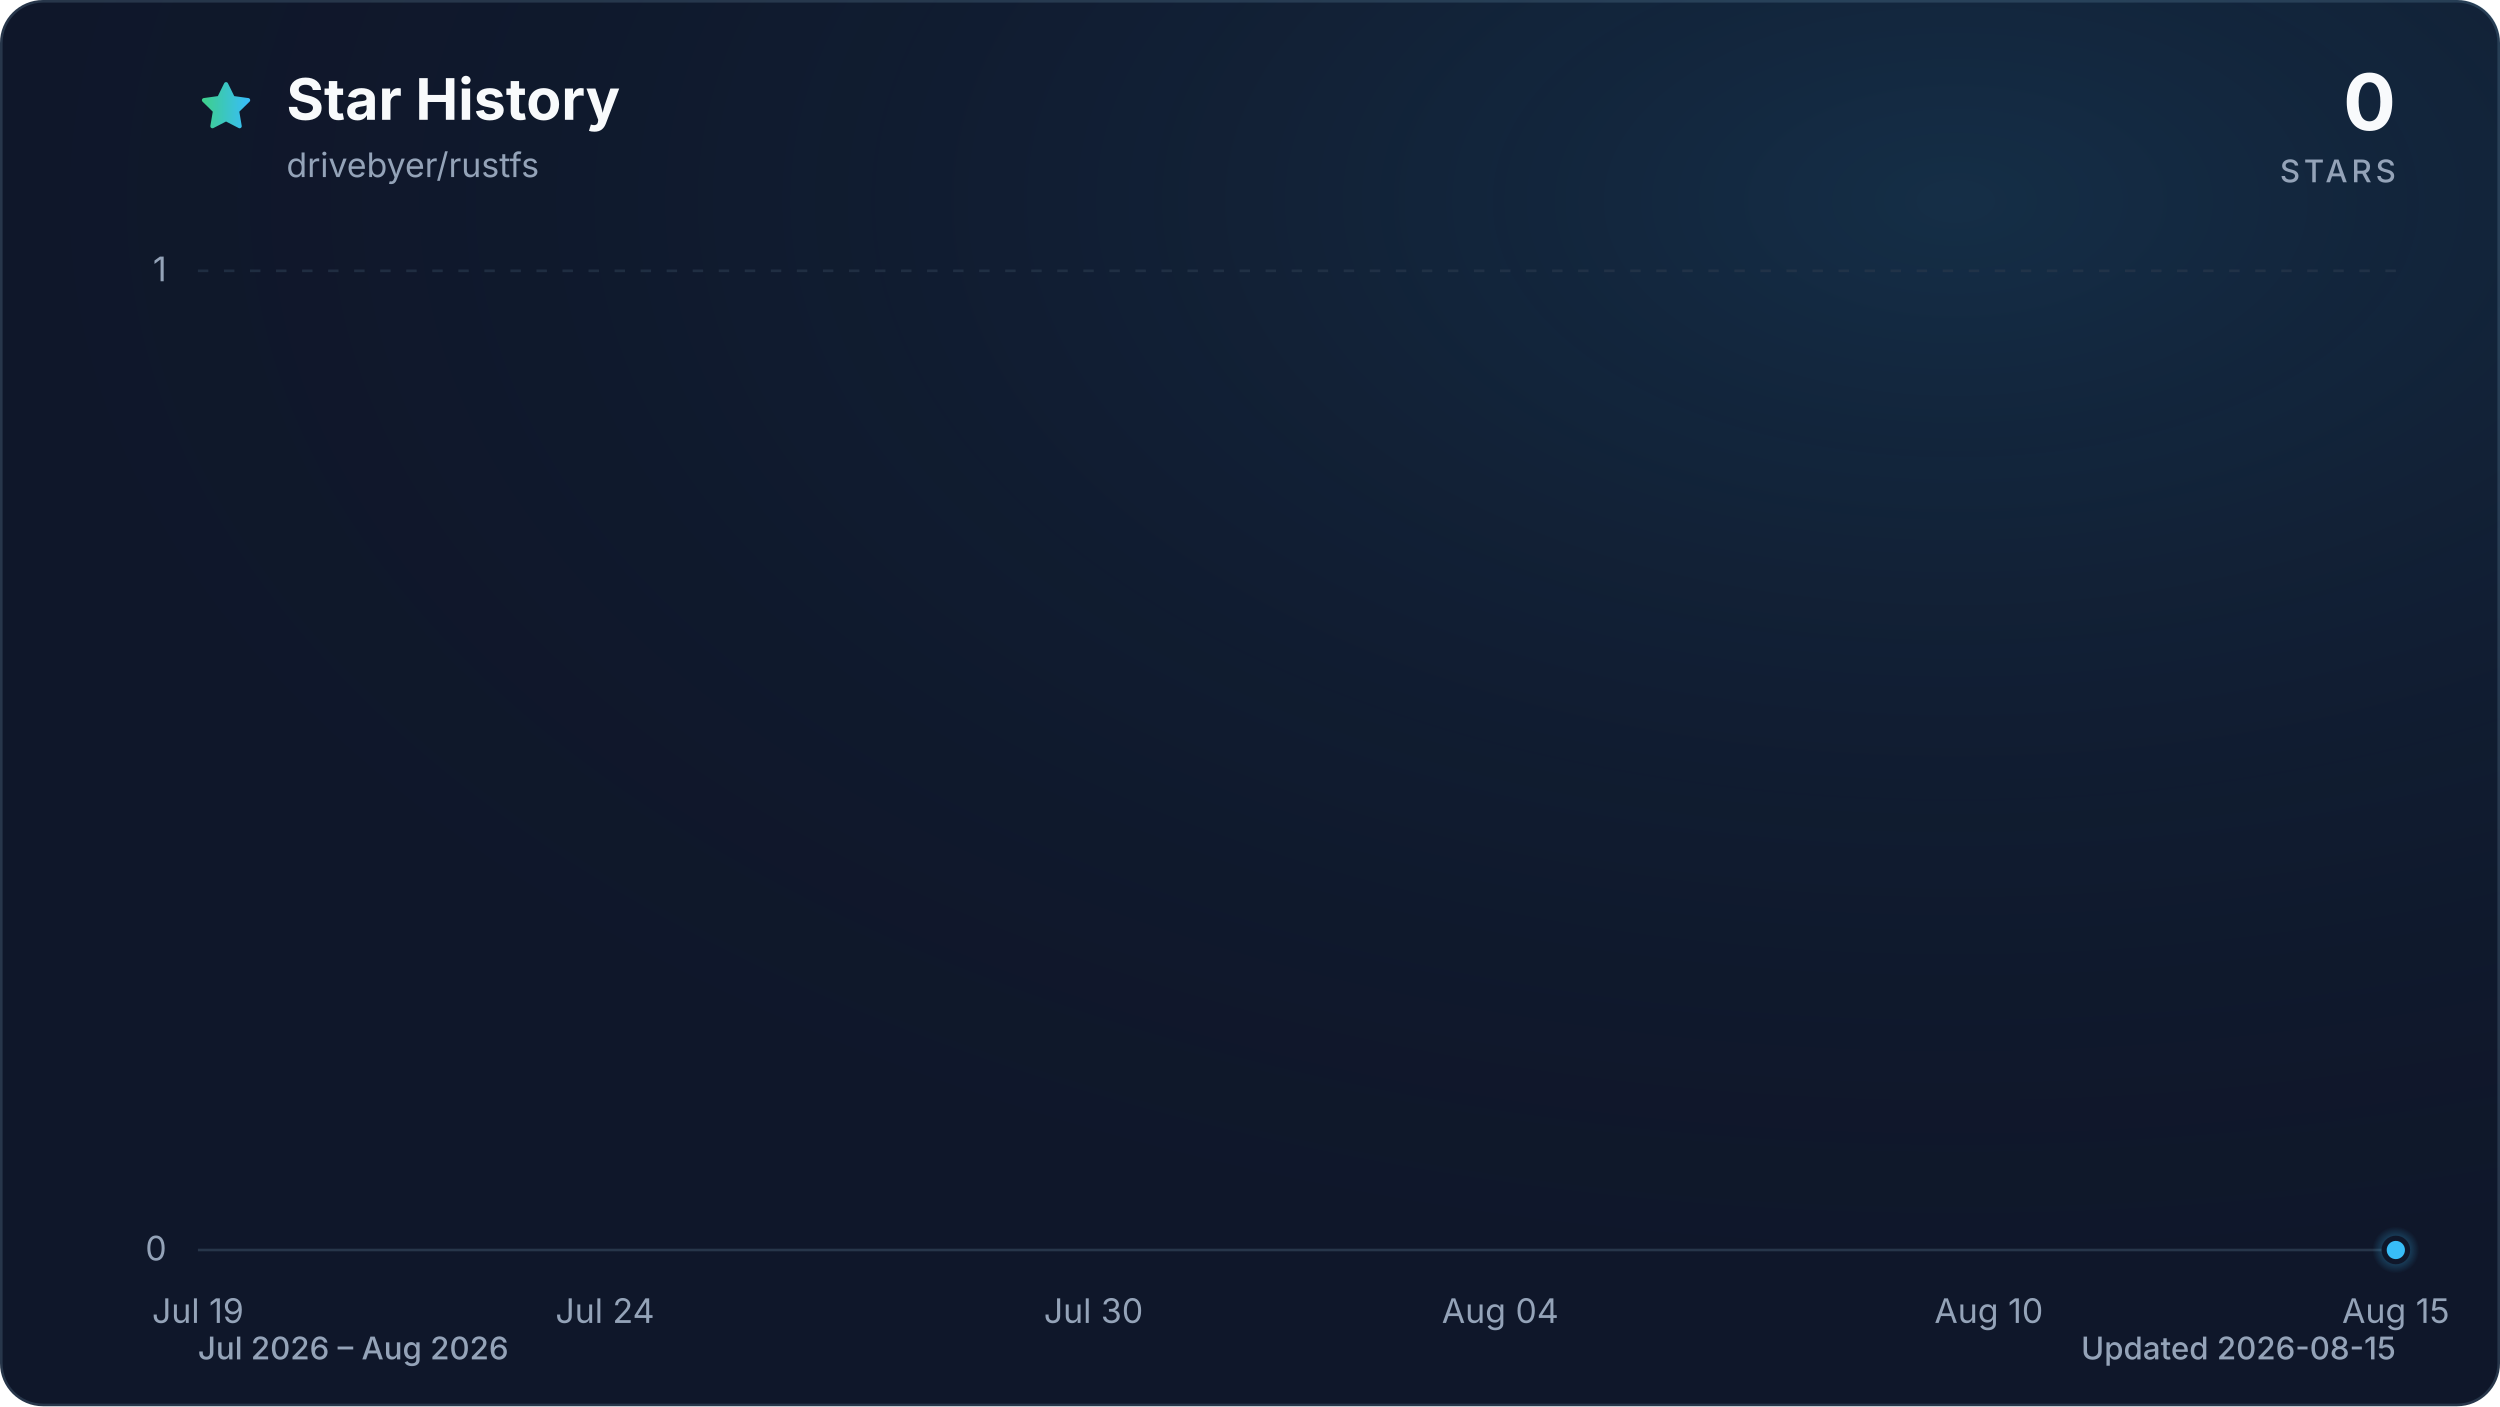
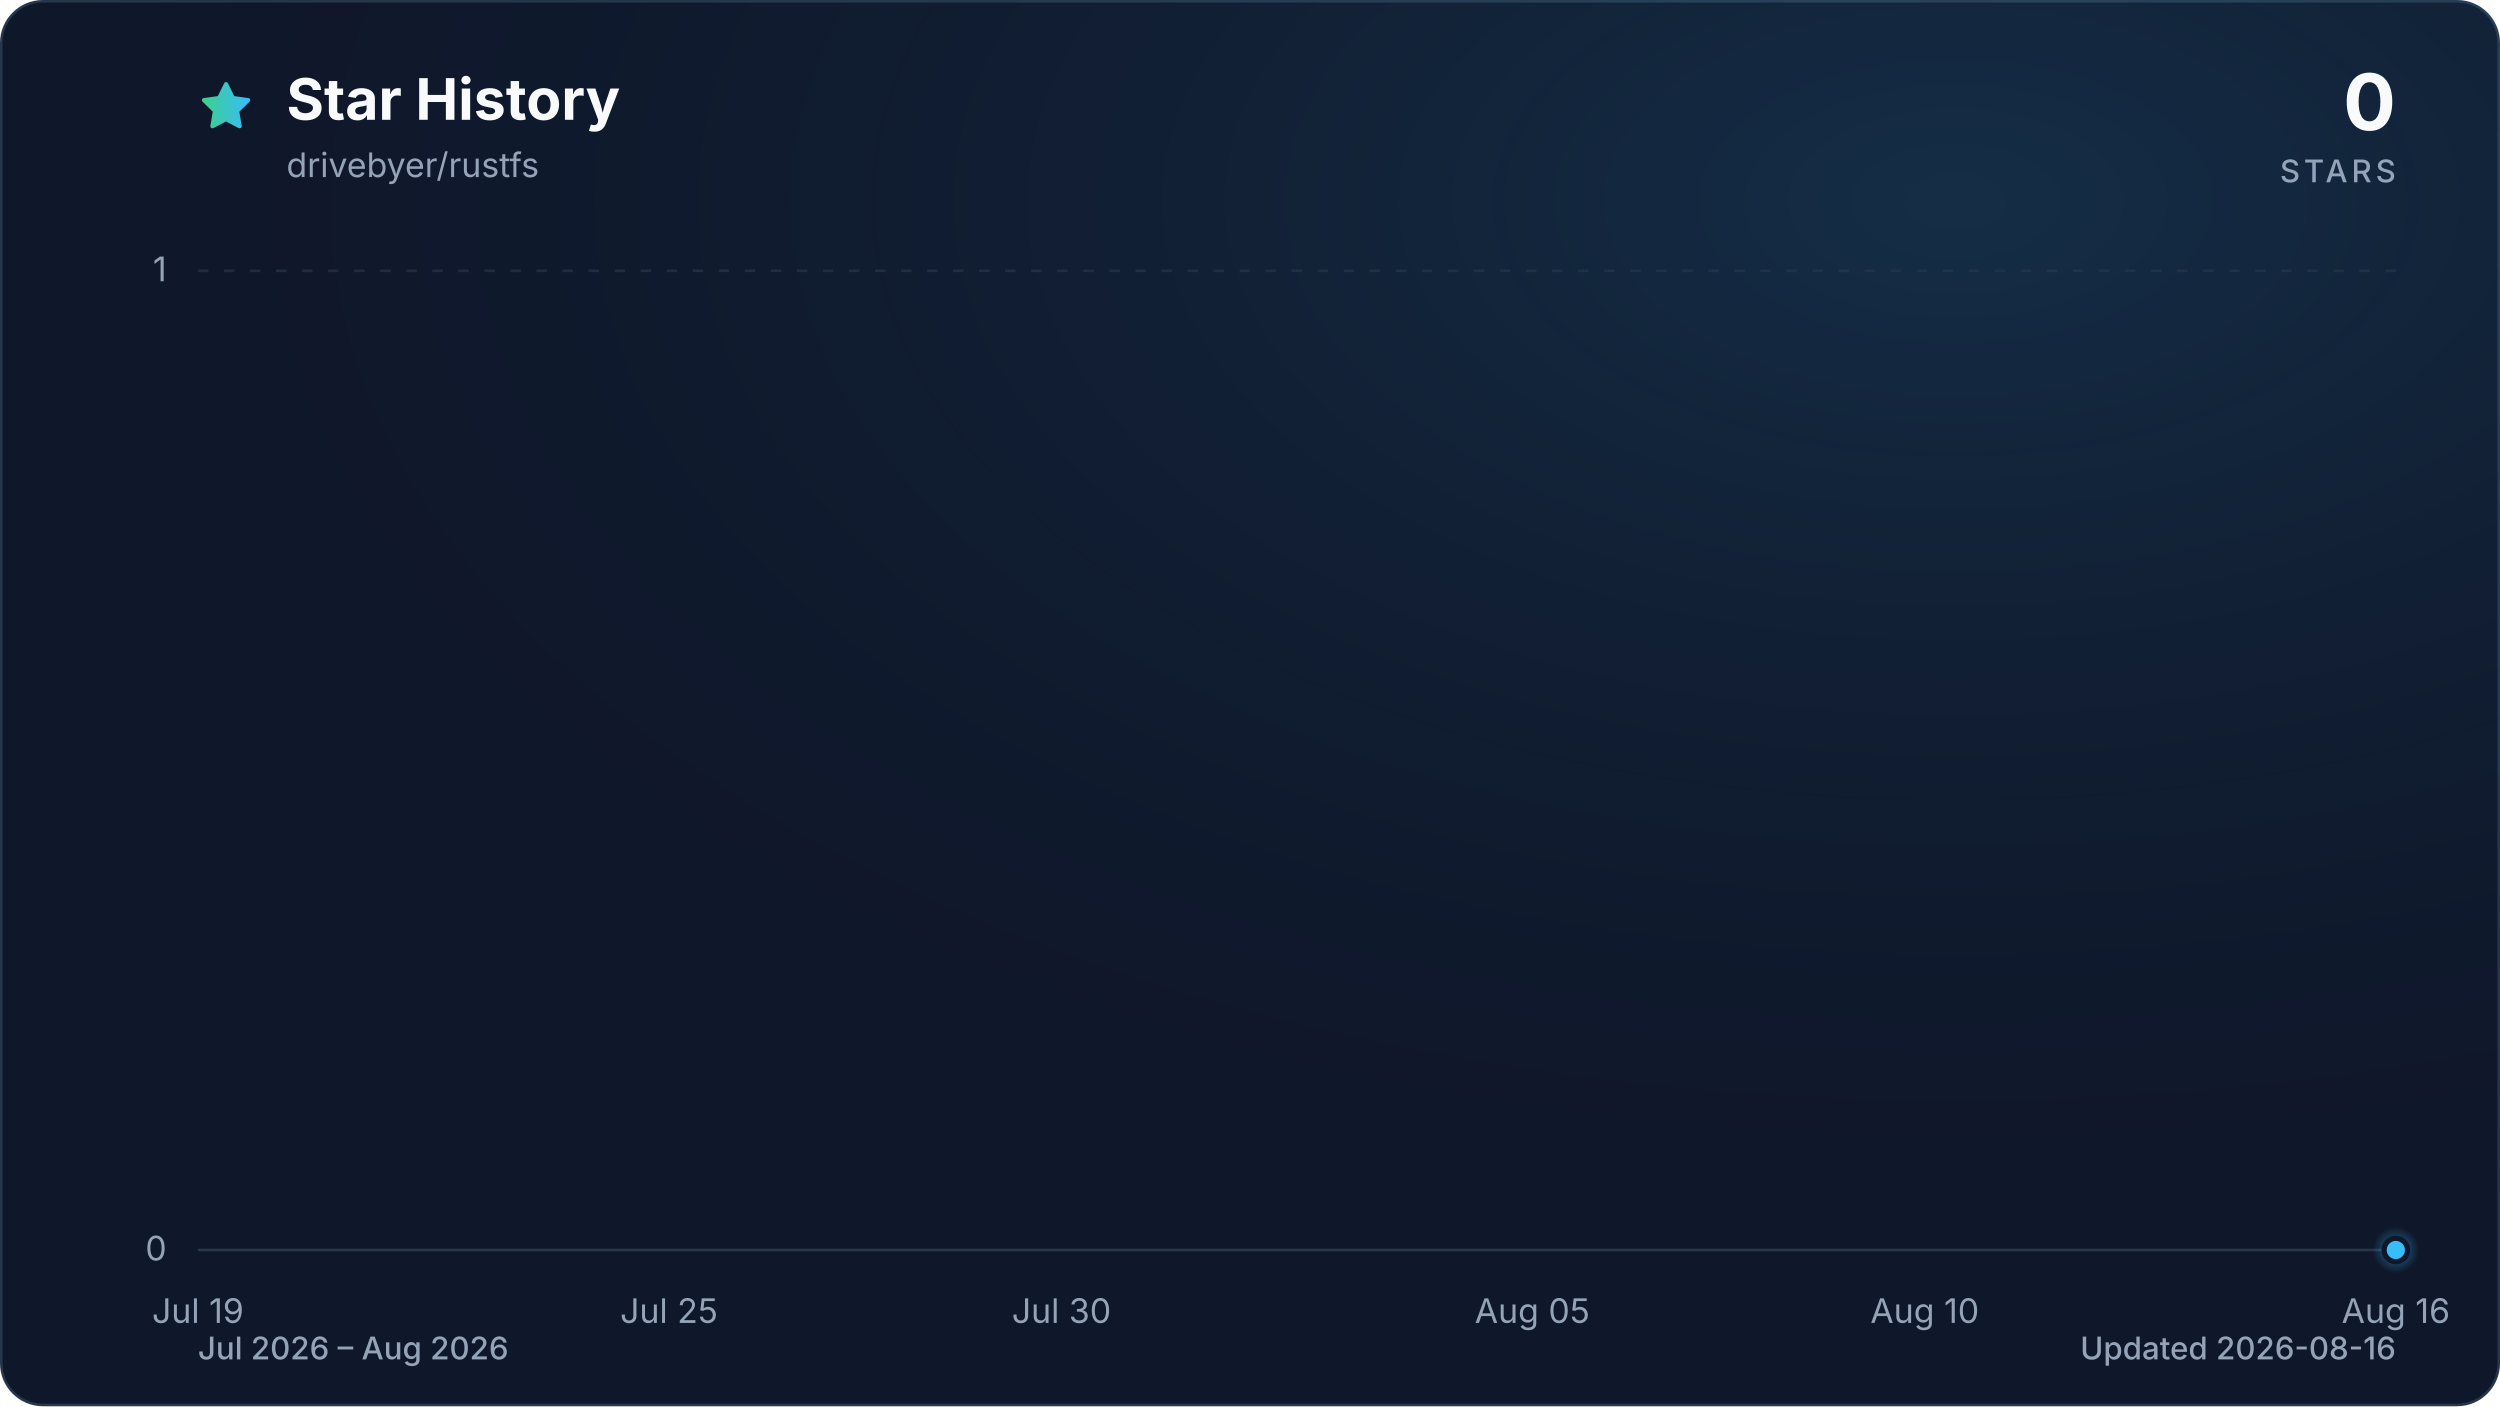
<svg xmlns="http://www.w3.org/2000/svg" viewBox="0 0 960 540" role="img" aria-labelledby="title description" data-style="gradient" data-variant="glow" data-animated="true">
  <defs>
    <linearGradient id="trend" x1="0" y1="0" x2="1" y2="0">
      <stop offset="0%" stop-color="#3ecf8e" />
      <stop offset="100%" stop-color="#38bdf8" />
    </linearGradient>
    <linearGradient id="area" x1="0" y1="0" x2="0" y2="1">
      <stop offset="0%" stop-color="#3ecf8e" stop-opacity="0.30" />
      <stop offset="55%" stop-color="#38bdf8" stop-opacity="0.10" />
      <stop offset="100%" stop-color="#38bdf8" stop-opacity="0.01" />
    </linearGradient>
    <radialGradient id="marker-halo" cx="50%" cy="50%" r="50%">
      <stop offset="0%" stop-color="#38bdf8" stop-opacity="0.55" />
      <stop offset="100%" stop-color="#38bdf8" stop-opacity="0" />
    </radialGradient>
    <radialGradient id="surface-glow" cx="78%" cy="14%" r="80%">
      <stop offset="0%" stop-color="#38bdf8" stop-opacity="0.14" />
      <stop offset="100%" stop-color="#0f172a" stop-opacity="0" />
    </radialGradient>
    <filter id="trend-glow" x="-20%" y="-20%" width="140%" height="140%">
      <feGaussianBlur stdDeviation="7" />
    </filter>
  </defs>
  <style>
.trend-enter{transform-box:fill-box;transform-origin:center;animation:trend-enter 520ms cubic-bezier(0.16,1,0.3,1)}
.marker-enter{transform-box:fill-box;transform-origin:center;animation:marker-enter 320ms cubic-bezier(0.16,1,0.3,1) 200ms both}
.marker-pulse{transform-box:fill-box;transform-origin:center;animation:marker-pulse 2.6s ease-out infinite}
@keyframes trend-enter{from{opacity:.35;transform:translateY(10px)}to{opacity:1;transform:translateY(0)}}
@keyframes marker-enter{from{opacity:0;transform:scale(.4)}to{opacity:1;transform:scale(1)}}
@keyframes marker-pulse{0%{opacity:.5;transform:scale(.7)}70%,100%{opacity:0;transform:scale(2.1)}}
@media (prefers-reduced-motion:reduce){.trend-enter,.marker-enter,.marker-pulse{animation:none!important}}
@media (prefers-reduced-motion:reduce){.marker-pulse{opacity:0}}
</style>
  <rect x="0.5" y="0.5" width="959" height="539" fill="#0f172a" stroke="#27364a" stroke-width="1" rx="16" />
  <rect width="960" height="540" fill="url(#surface-glow)" rx="16" />
  <path d="M12 2.6l2.9 5.9 6.5.9-4.7 4.6 1.1 6.5-5.8-3-5.8 3 1.1-6.5-4.7-4.6 6.5-.9L12 2.6Z" transform="translate(76 30) scale(.9)" fill="url(#trend)" stroke="url(#trend)" stroke-width="1.8" stroke-linejoin="round" aria-hidden="true" />
  <text x="110" y="46" fill="#f8fafc" font-family="ui-sans-serif, system-ui, -apple-system, BlinkMacSystemFont, 'Segoe UI', sans-serif" font-size="22" font-weight="700">Star History</text>
  <text x="110" y="68" fill="#94a3b8" font-family="ui-sans-serif, system-ui, -apple-system, BlinkMacSystemFont, 'Segoe UI', sans-serif" font-size="13">drivebyer/rustfs</text>
  <text x="920" y="50" fill="#f8fafc" font-family="ui-sans-serif, system-ui, -apple-system, BlinkMacSystemFont, 'Segoe UI', sans-serif" font-size="30" font-weight="700" text-anchor="end">0</text>
  <text x="920" y="70" fill="#94a3b8" font-family="ui-sans-serif, system-ui, -apple-system, BlinkMacSystemFont, 'Segoe UI', sans-serif" font-size="12" font-weight="500" letter-spacing="1.5" text-anchor="end">STARS</text>
  <line x1="76" y1="480.0" x2="920" y2="480.0" stroke="#27364a" stroke-width="1" stroke-dasharray="0" opacity="1" />
  <text x="64" y="484.0" fill="#94a3b8" font-family="ui-sans-serif, system-ui, -apple-system, BlinkMacSystemFont, 'Segoe UI', sans-serif" font-size="13" text-anchor="end">0</text>
  <line x1="76" y1="104.0" x2="920" y2="104.0" stroke="#27364a" stroke-width="1" stroke-dasharray="4 6" opacity="0.7" />
  <text x="64" y="108.0" fill="#94a3b8" font-family="ui-sans-serif, system-ui, -apple-system, BlinkMacSystemFont, 'Segoe UI', sans-serif" font-size="13" text-anchor="end">1</text>
  <text x="76.0" y="508" fill="#94a3b8" font-family="ui-sans-serif, system-ui, -apple-system, BlinkMacSystemFont, 'Segoe UI', sans-serif" font-size="13" text-anchor="middle">Jul 19</text>
-   <text x="232.3" y="508" fill="#94a3b8" font-family="ui-sans-serif, system-ui, -apple-system, BlinkMacSystemFont, 'Segoe UI', sans-serif" font-size="13" text-anchor="middle">Jul 24</text>
-   <text x="419.9" y="508" fill="#94a3b8" font-family="ui-sans-serif, system-ui, -apple-system, BlinkMacSystemFont, 'Segoe UI', sans-serif" font-size="13" text-anchor="middle">Jul 30</text>
-   <text x="576.1" y="508" fill="#94a3b8" font-family="ui-sans-serif, system-ui, -apple-system, BlinkMacSystemFont, 'Segoe UI', sans-serif" font-size="13" text-anchor="middle">Aug 04</text>
-   <text x="763.7" y="508" fill="#94a3b8" font-family="ui-sans-serif, system-ui, -apple-system, BlinkMacSystemFont, 'Segoe UI', sans-serif" font-size="13" text-anchor="middle">Aug 10</text>
-   <text x="920.0" y="508" fill="#94a3b8" font-family="ui-sans-serif, system-ui, -apple-system, BlinkMacSystemFont, 'Segoe UI', sans-serif" font-size="13" text-anchor="middle">Aug 15</text>
+   <text x="256.9" y="508" fill="#94a3b8" font-family="ui-sans-serif, system-ui, -apple-system, BlinkMacSystemFont, 'Segoe UI', sans-serif" font-size="13" text-anchor="middle">Jul 25</text>
+   <text x="407.6" y="508" fill="#94a3b8" font-family="ui-sans-serif, system-ui, -apple-system, BlinkMacSystemFont, 'Segoe UI', sans-serif" font-size="13" text-anchor="middle">Jul 30</text>
+   <text x="588.4" y="508" fill="#94a3b8" font-family="ui-sans-serif, system-ui, -apple-system, BlinkMacSystemFont, 'Segoe UI', sans-serif" font-size="13" text-anchor="middle">Aug 05</text>
+   <text x="739.1" y="508" fill="#94a3b8" font-family="ui-sans-serif, system-ui, -apple-system, BlinkMacSystemFont, 'Segoe UI', sans-serif" font-size="13" text-anchor="middle">Aug 10</text>
+   <text x="920.0" y="508" fill="#94a3b8" font-family="ui-sans-serif, system-ui, -apple-system, BlinkMacSystemFont, 'Segoe UI', sans-serif" font-size="13" text-anchor="middle">Aug 16</text>
  <g class="trend-enter">
-     <path d="M 76.0 480.0 C 86.4 480.0, 96.8 480.0, 107.3 480.0 C 117.7 480.0, 128.1 480.0, 138.5 480.0 C 148.9 480.0, 159.4 480.0, 169.8 480.0 C 180.2 480.0, 190.6 480.0, 201.0 480.0 C 211.5 480.0, 221.9 480.0, 232.3 480.0 C 242.7 480.0, 253.1 480.0, 263.6 480.0 C 274.0 480.0, 284.4 480.0, 294.8 480.0 C 305.2 480.0, 315.7 480.0, 326.1 480.0 C 336.5 480.0, 346.9 480.0, 357.3 480.0 C 367.8 480.0, 378.2 480.0, 388.6 480.0 C 399.0 480.0, 409.4 480.0, 419.9 480.0 C 430.3 480.0, 440.7 480.0, 451.1 480.0 C 461.5 480.0, 472.0 480.0, 482.4 480.0 C 492.8 480.0, 503.2 480.0, 513.6 480.0 C 524.0 480.0, 534.5 480.0, 544.9 480.0 C 555.3 480.0, 565.7 480.0, 576.1 480.0 C 586.6 480.0, 597.0 480.0, 607.4 480.0 C 617.8 480.0, 628.2 480.0, 638.7 480.0 C 649.1 480.0, 659.5 480.0, 669.9 480.0 C 680.3 480.0, 690.8 480.0, 701.2 480.0 C 711.6 480.0, 722.0 480.0, 732.4 480.0 C 742.9 480.0, 753.3 480.0, 763.7 480.0 C 774.1 480.0, 784.5 480.0, 795.0 480.0 C 805.4 480.0, 815.8 480.0, 826.2 480.0 C 836.6 480.0, 847.1 480.0, 857.5 480.0 C 867.9 480.0, 878.3 480.0, 888.7 480.0 C 899.2 480.0, 909.6 480.0, 920.0 480.0 L 920.0 480.0 L 76.0 480.0 Z" fill="url(#area)" />
-     <path d="M 76.0 480.0 C 86.4 480.0, 96.8 480.0, 107.3 480.0 C 117.7 480.0, 128.1 480.0, 138.5 480.0 C 148.9 480.0, 159.4 480.0, 169.8 480.0 C 180.2 480.0, 190.6 480.0, 201.0 480.0 C 211.5 480.0, 221.9 480.0, 232.3 480.0 C 242.7 480.0, 253.1 480.0, 263.6 480.0 C 274.0 480.0, 284.4 480.0, 294.8 480.0 C 305.2 480.0, 315.7 480.0, 326.1 480.0 C 336.5 480.0, 346.9 480.0, 357.3 480.0 C 367.8 480.0, 378.2 480.0, 388.6 480.0 C 399.0 480.0, 409.4 480.0, 419.9 480.0 C 430.3 480.0, 440.7 480.0, 451.1 480.0 C 461.5 480.0, 472.0 480.0, 482.4 480.0 C 492.8 480.0, 503.2 480.0, 513.6 480.0 C 524.0 480.0, 534.5 480.0, 544.9 480.0 C 555.3 480.0, 565.7 480.0, 576.1 480.0 C 586.6 480.0, 597.0 480.0, 607.4 480.0 C 617.8 480.0, 628.2 480.0, 638.7 480.0 C 649.1 480.0, 659.5 480.0, 669.9 480.0 C 680.3 480.0, 690.8 480.0, 701.2 480.0 C 711.6 480.0, 722.0 480.0, 732.4 480.0 C 742.9 480.0, 753.3 480.0, 763.7 480.0 C 774.1 480.0, 784.5 480.0, 795.0 480.0 C 805.4 480.0, 815.8 480.0, 826.2 480.0 C 836.6 480.0, 847.1 480.0, 857.5 480.0 C 867.9 480.0, 878.3 480.0, 888.7 480.0 C 899.2 480.0, 909.6 480.0, 920.0 480.0" fill="none" stroke="url(#trend)" stroke-width="12" stroke-linecap="round" stroke-linejoin="round" opacity="0.16" filter="url(#trend-glow)" />
-     <path d="M 76.0 480.0 C 86.4 480.0, 96.8 480.0, 107.3 480.0 C 117.7 480.0, 128.1 480.0, 138.5 480.0 C 148.9 480.0, 159.4 480.0, 169.8 480.0 C 180.2 480.0, 190.6 480.0, 201.0 480.0 C 211.5 480.0, 221.9 480.0, 232.3 480.0 C 242.7 480.0, 253.1 480.0, 263.6 480.0 C 274.0 480.0, 284.4 480.0, 294.8 480.0 C 305.2 480.0, 315.7 480.0, 326.1 480.0 C 336.5 480.0, 346.9 480.0, 357.3 480.0 C 367.8 480.0, 378.2 480.0, 388.6 480.0 C 399.0 480.0, 409.4 480.0, 419.9 480.0 C 430.3 480.0, 440.7 480.0, 451.1 480.0 C 461.5 480.0, 472.0 480.0, 482.4 480.0 C 492.8 480.0, 503.2 480.0, 513.6 480.0 C 524.0 480.0, 534.5 480.0, 544.9 480.0 C 555.3 480.0, 565.7 480.0, 576.1 480.0 C 586.6 480.0, 597.0 480.0, 607.4 480.0 C 617.8 480.0, 628.2 480.0, 638.7 480.0 C 649.1 480.0, 659.5 480.0, 669.9 480.0 C 680.3 480.0, 690.8 480.0, 701.2 480.0 C 711.6 480.0, 722.0 480.0, 732.4 480.0 C 742.9 480.0, 753.3 480.0, 763.7 480.0 C 774.1 480.0, 784.5 480.0, 795.0 480.0 C 805.4 480.0, 815.8 480.0, 826.2 480.0 C 836.6 480.0, 847.1 480.0, 857.5 480.0 C 867.9 480.0, 878.3 480.0, 888.7 480.0 C 899.2 480.0, 909.6 480.0, 920.0 480.0" fill="none" stroke="url(#trend)" stroke-width="3" stroke-linecap="round" stroke-linejoin="round" />
+     <path d="M 76.0 480.0 C 86.0 480.0, 96.1 480.0, 106.1 480.0 C 116.2 480.0, 126.2 480.0, 136.3 480.0 C 146.3 480.0, 156.4 480.0, 166.4 480.0 C 176.5 480.0, 186.5 480.0, 196.6 480.0 C 206.6 480.0, 216.7 480.0, 226.7 480.0 C 236.8 480.0, 246.8 480.0, 256.9 480.0 C 266.9 480.0, 277.0 480.0, 287.0 480.0 C 297.0 480.0, 307.1 480.0, 317.1 480.0 C 327.2 480.0, 337.2 480.0, 347.3 480.0 C 357.3 480.0, 367.4 480.0, 377.4 480.0 C 387.5 480.0, 397.5 480.0, 407.6 480.0 C 417.6 480.0, 427.7 480.0, 437.7 480.0 C 447.8 480.0, 457.8 480.0, 467.9 480.0 C 477.9 480.0, 488.0 480.0, 498.0 480.0 C 508.0 480.0, 518.1 480.0, 528.1 480.0 C 538.2 480.0, 548.2 480.0, 558.3 480.0 C 568.3 480.0, 578.4 480.0, 588.4 480.0 C 598.5 480.0, 608.5 480.0, 618.6 480.0 C 628.6 480.0, 638.7 480.0, 648.7 480.0 C 658.8 480.0, 668.8 480.0, 678.9 480.0 C 688.9 480.0, 699.0 480.0, 709.0 480.0 C 719.0 480.0, 729.1 480.0, 739.1 480.0 C 749.2 480.0, 759.2 480.0, 769.3 480.0 C 779.3 480.0, 789.4 480.0, 799.4 480.0 C 809.5 480.0, 819.5 480.0, 829.6 480.0 C 839.6 480.0, 849.7 480.0, 859.7 480.0 C 869.8 480.0, 879.8 480.0, 889.9 480.0 C 899.9 480.0, 910.0 480.0, 920.0 480.0 L 920.0 480.0 L 76.0 480.0 Z" fill="url(#area)" />
+     <path d="M 76.0 480.0 C 86.0 480.0, 96.1 480.0, 106.1 480.0 C 116.2 480.0, 126.2 480.0, 136.3 480.0 C 146.3 480.0, 156.4 480.0, 166.4 480.0 C 176.5 480.0, 186.5 480.0, 196.6 480.0 C 206.6 480.0, 216.7 480.0, 226.7 480.0 C 236.8 480.0, 246.8 480.0, 256.9 480.0 C 266.9 480.0, 277.0 480.0, 287.0 480.0 C 297.0 480.0, 307.1 480.0, 317.1 480.0 C 327.2 480.0, 337.2 480.0, 347.3 480.0 C 357.3 480.0, 367.4 480.0, 377.4 480.0 C 387.5 480.0, 397.5 480.0, 407.6 480.0 C 417.6 480.0, 427.7 480.0, 437.7 480.0 C 447.8 480.0, 457.8 480.0, 467.9 480.0 C 477.9 480.0, 488.0 480.0, 498.0 480.0 C 508.0 480.0, 518.1 480.0, 528.1 480.0 C 538.2 480.0, 548.2 480.0, 558.3 480.0 C 568.3 480.0, 578.4 480.0, 588.4 480.0 C 598.5 480.0, 608.5 480.0, 618.6 480.0 C 628.6 480.0, 638.7 480.0, 648.7 480.0 C 658.8 480.0, 668.8 480.0, 678.9 480.0 C 688.9 480.0, 699.0 480.0, 709.0 480.0 C 719.0 480.0, 729.1 480.0, 739.1 480.0 C 749.2 480.0, 759.2 480.0, 769.3 480.0 C 779.3 480.0, 789.4 480.0, 799.4 480.0 C 809.5 480.0, 819.5 480.0, 829.6 480.0 C 839.6 480.0, 849.7 480.0, 859.7 480.0 C 869.8 480.0, 879.8 480.0, 889.9 480.0 C 899.9 480.0, 910.0 480.0, 920.0 480.0" fill="none" stroke="url(#trend)" stroke-width="12" stroke-linecap="round" stroke-linejoin="round" opacity="0.16" filter="url(#trend-glow)" />
+     <path d="M 76.0 480.0 C 86.0 480.0, 96.1 480.0, 106.1 480.0 C 116.2 480.0, 126.2 480.0, 136.3 480.0 C 146.3 480.0, 156.4 480.0, 166.4 480.0 C 176.5 480.0, 186.5 480.0, 196.6 480.0 C 206.6 480.0, 216.7 480.0, 226.7 480.0 C 236.8 480.0, 246.8 480.0, 256.9 480.0 C 266.9 480.0, 277.0 480.0, 287.0 480.0 C 297.0 480.0, 307.1 480.0, 317.1 480.0 C 327.2 480.0, 337.2 480.0, 347.3 480.0 C 357.3 480.0, 367.4 480.0, 377.4 480.0 C 387.5 480.0, 397.5 480.0, 407.6 480.0 C 417.6 480.0, 427.7 480.0, 437.7 480.0 C 447.8 480.0, 457.8 480.0, 467.9 480.0 C 477.9 480.0, 488.0 480.0, 498.0 480.0 C 508.0 480.0, 518.1 480.0, 528.1 480.0 C 538.2 480.0, 548.2 480.0, 558.3 480.0 C 568.3 480.0, 578.4 480.0, 588.4 480.0 C 598.5 480.0, 608.5 480.0, 618.6 480.0 C 628.6 480.0, 638.7 480.0, 648.7 480.0 C 658.8 480.0, 668.8 480.0, 678.9 480.0 C 688.9 480.0, 699.0 480.0, 709.0 480.0 C 719.0 480.0, 729.1 480.0, 739.1 480.0 C 749.2 480.0, 759.2 480.0, 769.3 480.0 C 779.3 480.0, 789.4 480.0, 799.4 480.0 C 809.5 480.0, 819.5 480.0, 829.6 480.0 C 839.6 480.0, 849.7 480.0, 859.7 480.0 C 869.8 480.0, 879.8 480.0, 889.9 480.0 C 899.9 480.0, 910.0 480.0, 920.0 480.0" fill="none" stroke="url(#trend)" stroke-width="3" stroke-linecap="round" stroke-linejoin="round" />
  </g>
  <g class="marker-enter">
    <circle class="marker-pulse" cx="920.0" cy="480.0" r="9" fill="url(#marker-halo)" />
    <circle cx="920.0" cy="480.0" r="4.5" fill="#38bdf8" stroke="#0f172a" stroke-width="2" />
  </g>
  <text x="76" y="522" fill="#94a3b8" font-family="ui-sans-serif, system-ui, -apple-system, BlinkMacSystemFont, 'Segoe UI', sans-serif" font-size="12" font-weight="500">Jul 2026 – Aug 2026</text>
-   <text x="920" y="522" fill="#94a3b8" font-family="ui-sans-serif, system-ui, -apple-system, BlinkMacSystemFont, 'Segoe UI', sans-serif" font-size="12" font-weight="500" text-anchor="end">Updated 2026-08-15</text>
+   <text x="920" y="522" fill="#94a3b8" font-family="ui-sans-serif, system-ui, -apple-system, BlinkMacSystemFont, 'Segoe UI', sans-serif" font-size="12" font-weight="500" text-anchor="end">Updated 2026-08-16</text>
</svg>
